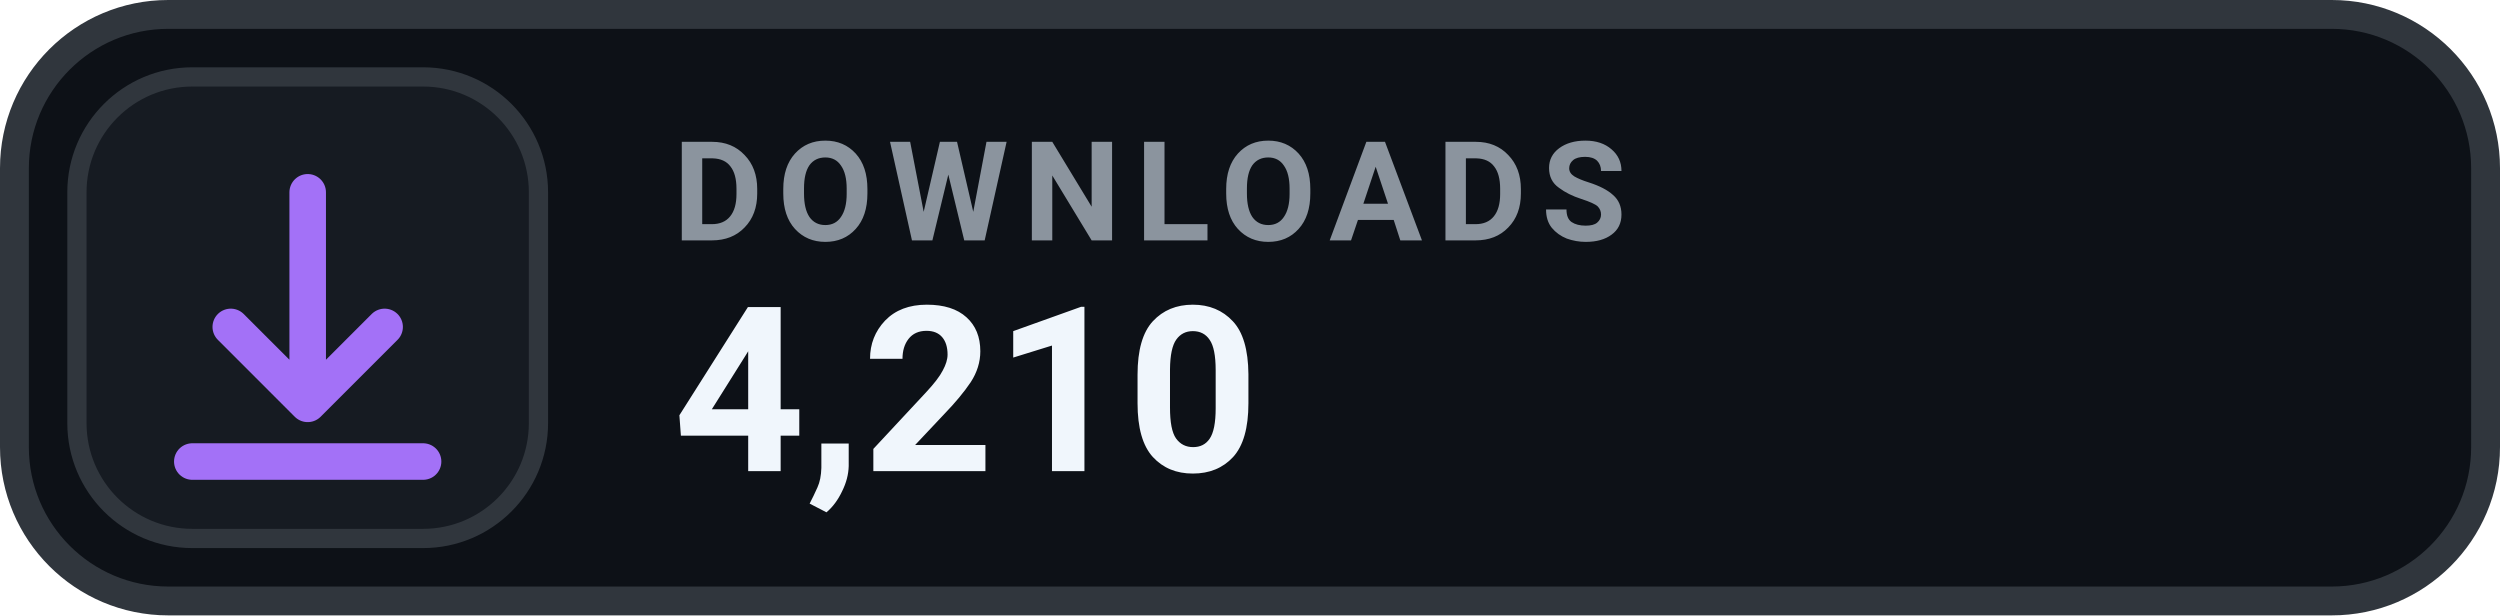
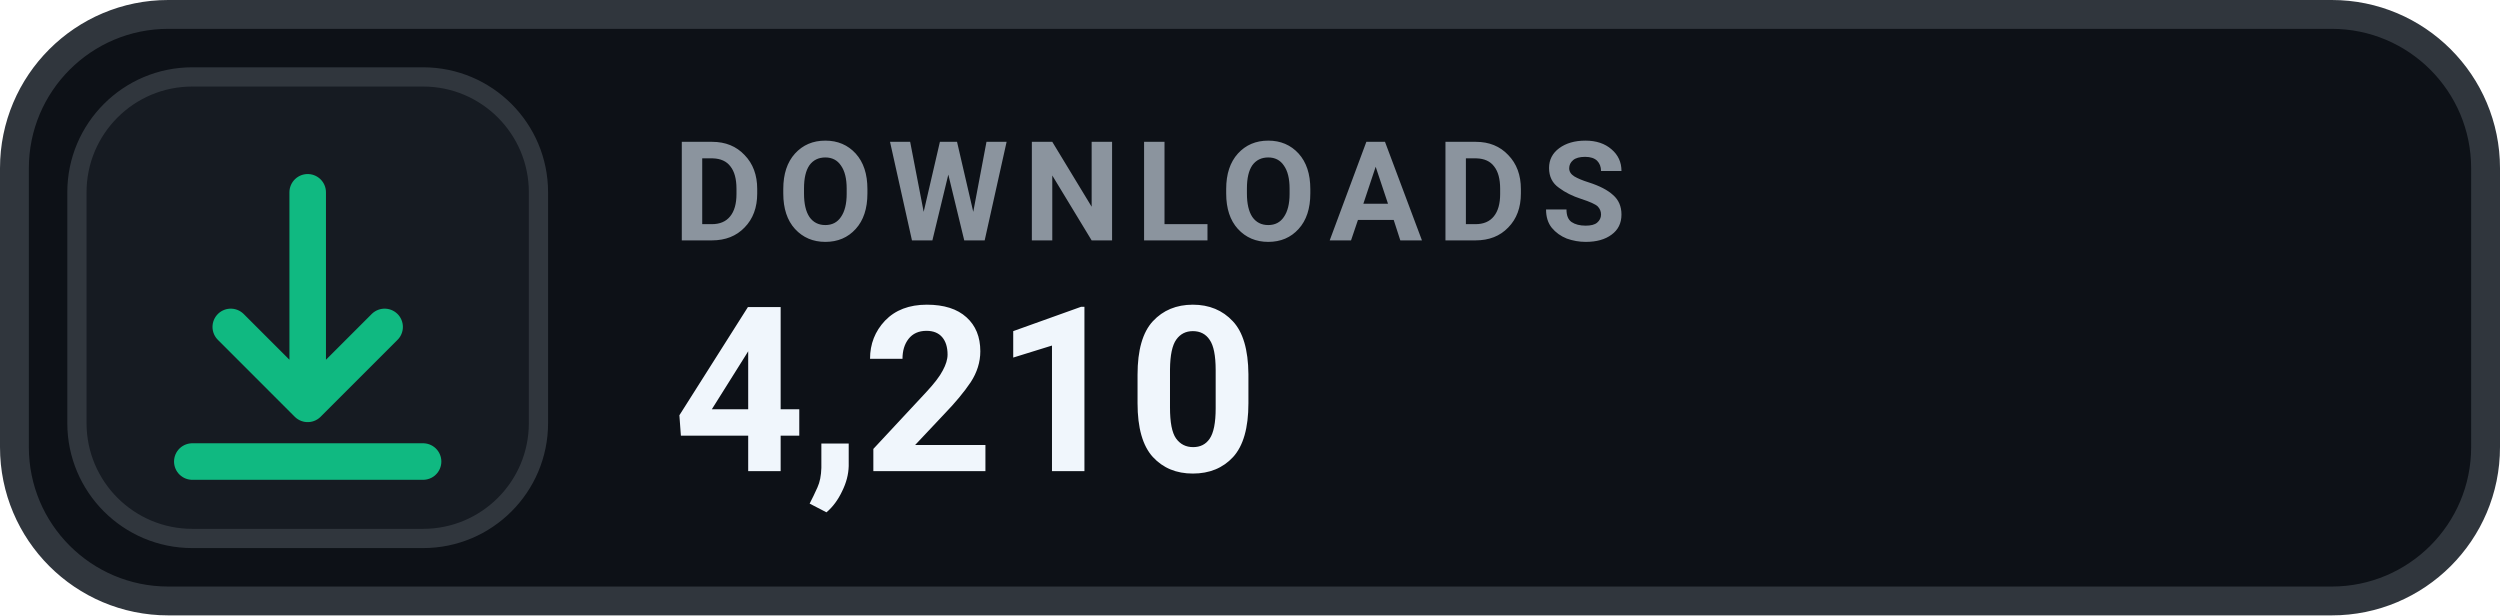
<svg xmlns="http://www.w3.org/2000/svg" width="130" height="32" viewBox="0 0 130 32" role="img" aria-label="DOWNLOADS 4,210">
  <rect x=".75" y=".75" width="128.5" height="30.5" rx="8" fill="#0D1117" stroke="#30363D" stroke-width="1.5" />
  <rect x="4" y="4" width="24" height="24" rx="6" fill="#161B22" stroke="#30363D" stroke-width="1" />
-   <g transform="translate(16 16)" style="color:#A371F7;">
+   <g transform="translate(16 16)" style="color:#10B981;">
    <path d="M0 -6 v11 m0 0 l4 -4 m-4 4 l-4 -4 M-6 8 h12" fill="none" stroke="currentColor" stroke-width="1.9" stroke-linecap="round" stroke-linejoin="round" />
  </g>
  <text x="35" y="12.5" fill="#8B949E" font-family="-apple-system,BlinkMacSystemFont,'Segoe UI',Roboto,Helvetica,Arial,sans-serif" font-size="7.2" font-weight="700" letter-spacing=".75">DOWNLOADS</text>
  <text x="35" y="24.5" fill="#F0F6FC" font-family="-apple-system,BlinkMacSystemFont,'Segoe UI',Roboto,Helvetica,Arial,sans-serif" font-size="12" font-weight="700">4,210</text>
</svg>
